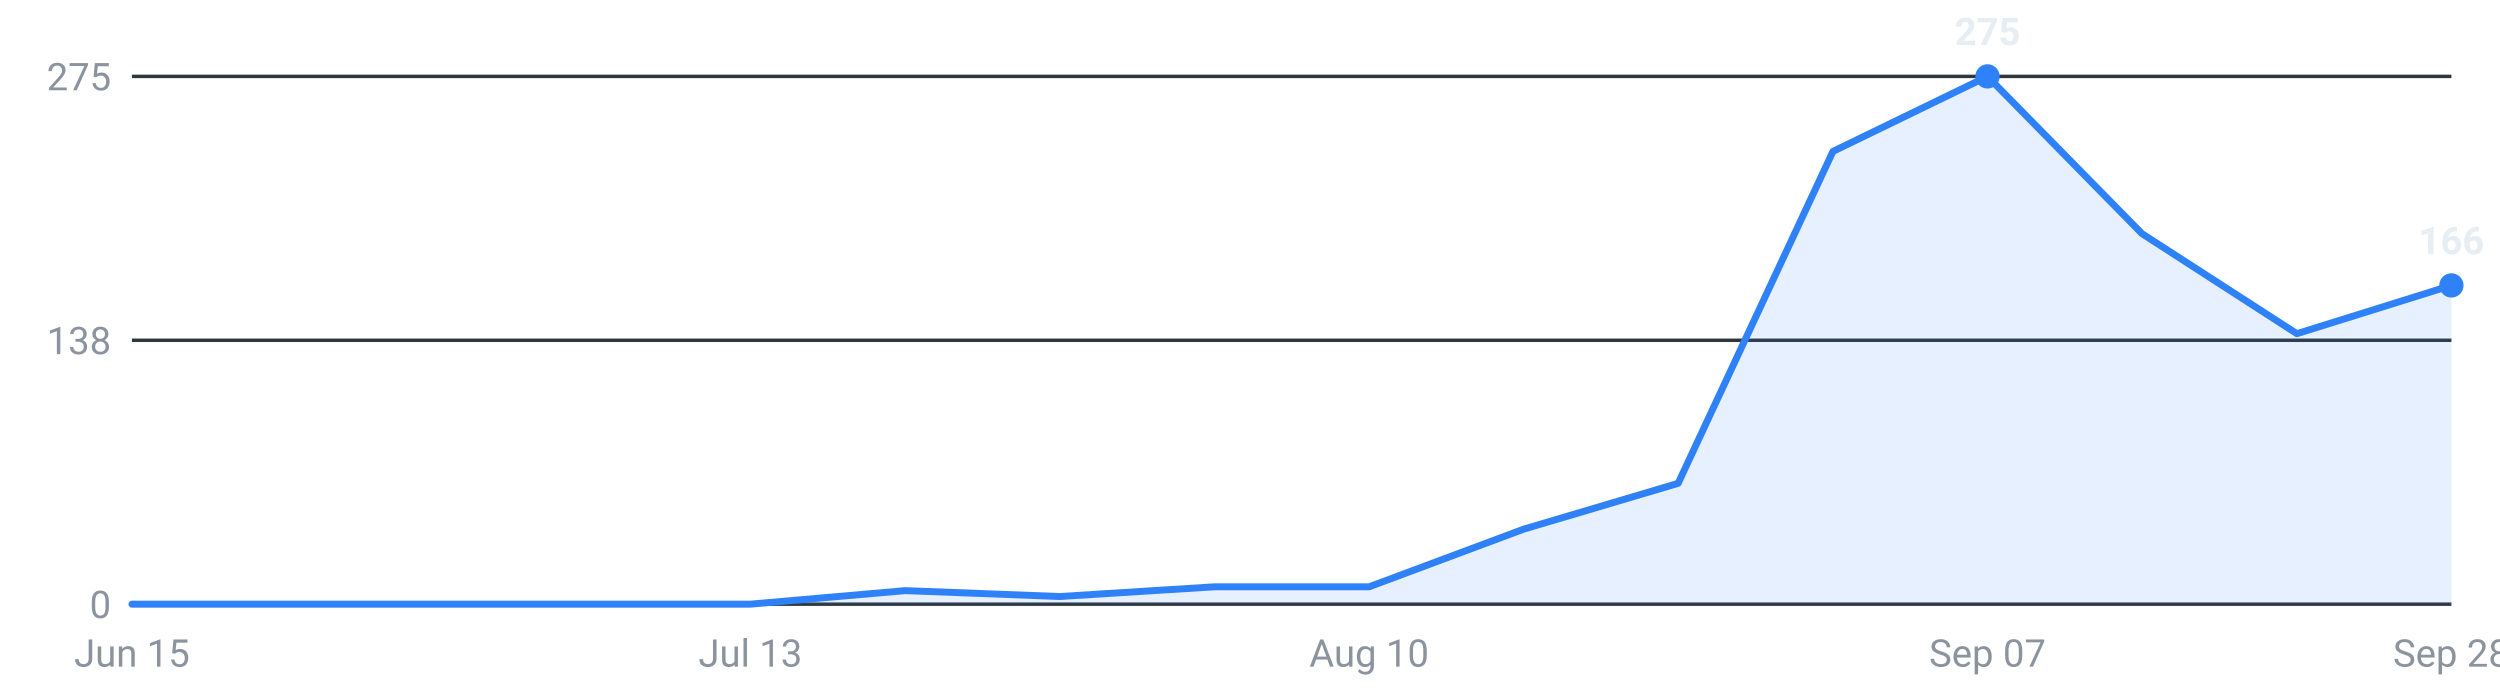
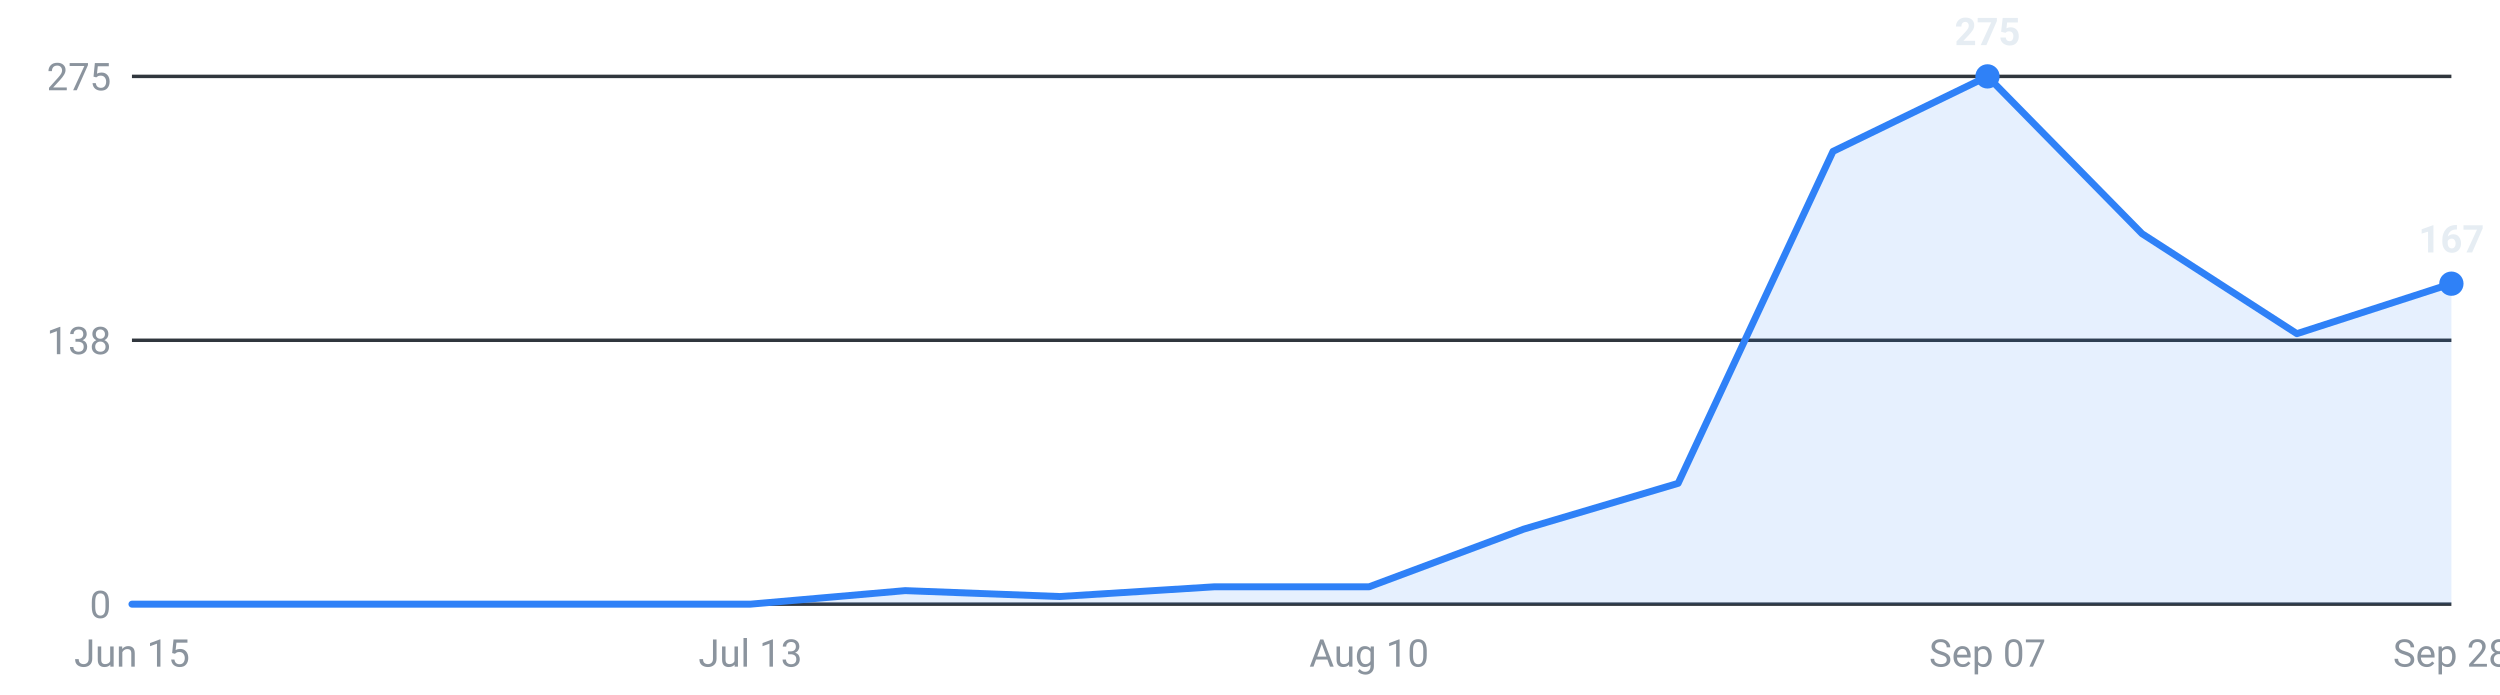
<svg xmlns="http://www.w3.org/2000/svg" viewBox="0 0 720 200" width="720" height="200" role="img" aria-label="Internships posted per week, last 16 weeks">
  <g font-family="-apple-system,Segoe UI,Roboto,sans-serif" font-size="11">
    <line x1="38" y1="174.0" x2="706" y2="174.0" stroke="#30363d" stroke-width="1" />
    <text x="32" y="178.0" text-anchor="end" fill="#8b949e">0</text>
    <line x1="38" y1="98.0" x2="706" y2="98.0" stroke="#30363d" stroke-width="1" />
    <text x="32" y="102.0" text-anchor="end" fill="#8b949e">138</text>
    <line x1="38" y1="22.0" x2="706" y2="22.0" stroke="#30363d" stroke-width="1" />
    <text x="32" y="26.0" text-anchor="end" fill="#8b949e">275</text>
-     <path d="M38.0,174 L38.0,174.0 L82.5,174.0 L127.1,174.0 L171.6,174.0 L216.1,174.0 L260.7,170.1 L305.2,171.8 L349.7,169.0 L394.3,169.0 L438.8,152.4 L483.3,139.2 L527.9,43.6 L572.4,22.0 L616.9,67.3 L661.5,96.1 L706.0,82.2 L706.0,174 Z" fill="#2f81f7" fill-opacity="0.12" />
-     <polyline points="38.0,174.0 82.5,174.0 127.1,174.0 171.6,174.0 216.1,174.0 260.7,170.1 305.2,171.8 349.7,169.0 394.3,169.0 438.8,152.4 483.3,139.2 527.9,43.6 572.4,22.0 616.9,67.3 661.5,96.1 706.0,82.2" fill="none" stroke="#2f81f7" stroke-width="2" stroke-linejoin="round" stroke-linecap="round" />
+     <path d="M38.0,174 L38.0,174.0 L82.5,174.0 L127.1,174.0 L171.6,174.0 L216.1,174.0 L260.7,170.1 L305.2,171.8 L349.7,169.0 L394.3,169.0 L438.8,152.4 L483.3,139.2 L527.9,43.6 L572.4,22.0 L616.9,67.3 L661.5,96.1 L706.0,81.7 L706.0,174 Z" fill="#2f81f7" fill-opacity="0.12" />
+     <polyline points="38.0,174.0 82.5,174.0 127.1,174.0 171.6,174.0 216.1,174.0 260.7,170.1 305.2,171.8 349.7,169.0 394.3,169.0 438.8,152.4 483.3,139.2 527.9,43.6 572.4,22.0 616.9,67.3 661.5,96.1 706.0,81.7" fill="none" stroke="#2f81f7" stroke-width="2" stroke-linejoin="round" stroke-linecap="round" />
    <circle cx="572.4" cy="22.0" r="3.5" fill="#2f81f7" />
    <text x="572.4" y="13.0" text-anchor="middle" fill="#e6edf3" font-weight="600">275</text>
-     <circle cx="706.0" cy="82.2" r="3.5" fill="#2f81f7" />
-     <text x="706.0" y="73.2" text-anchor="middle" fill="#e6edf3" font-weight="600">166</text>
+     <circle cx="706.0" cy="81.7" r="3.5" fill="#2f81f7" />
+     <text x="706.0" y="72.7" text-anchor="middle" fill="#e6edf3" font-weight="600">167</text>
    <text x="38.0" y="192" text-anchor="middle" fill="#8b949e">Jun 15</text>
    <text x="216.1" y="192" text-anchor="middle" fill="#8b949e">Jul 13</text>
    <text x="394.3" y="192" text-anchor="middle" fill="#8b949e">Aug 10</text>
    <text x="572.4" y="192" text-anchor="middle" fill="#8b949e">Sep 07</text>
    <text x="706.0" y="192" text-anchor="middle" fill="#8b949e">Sep 28</text>
  </g>
</svg>
